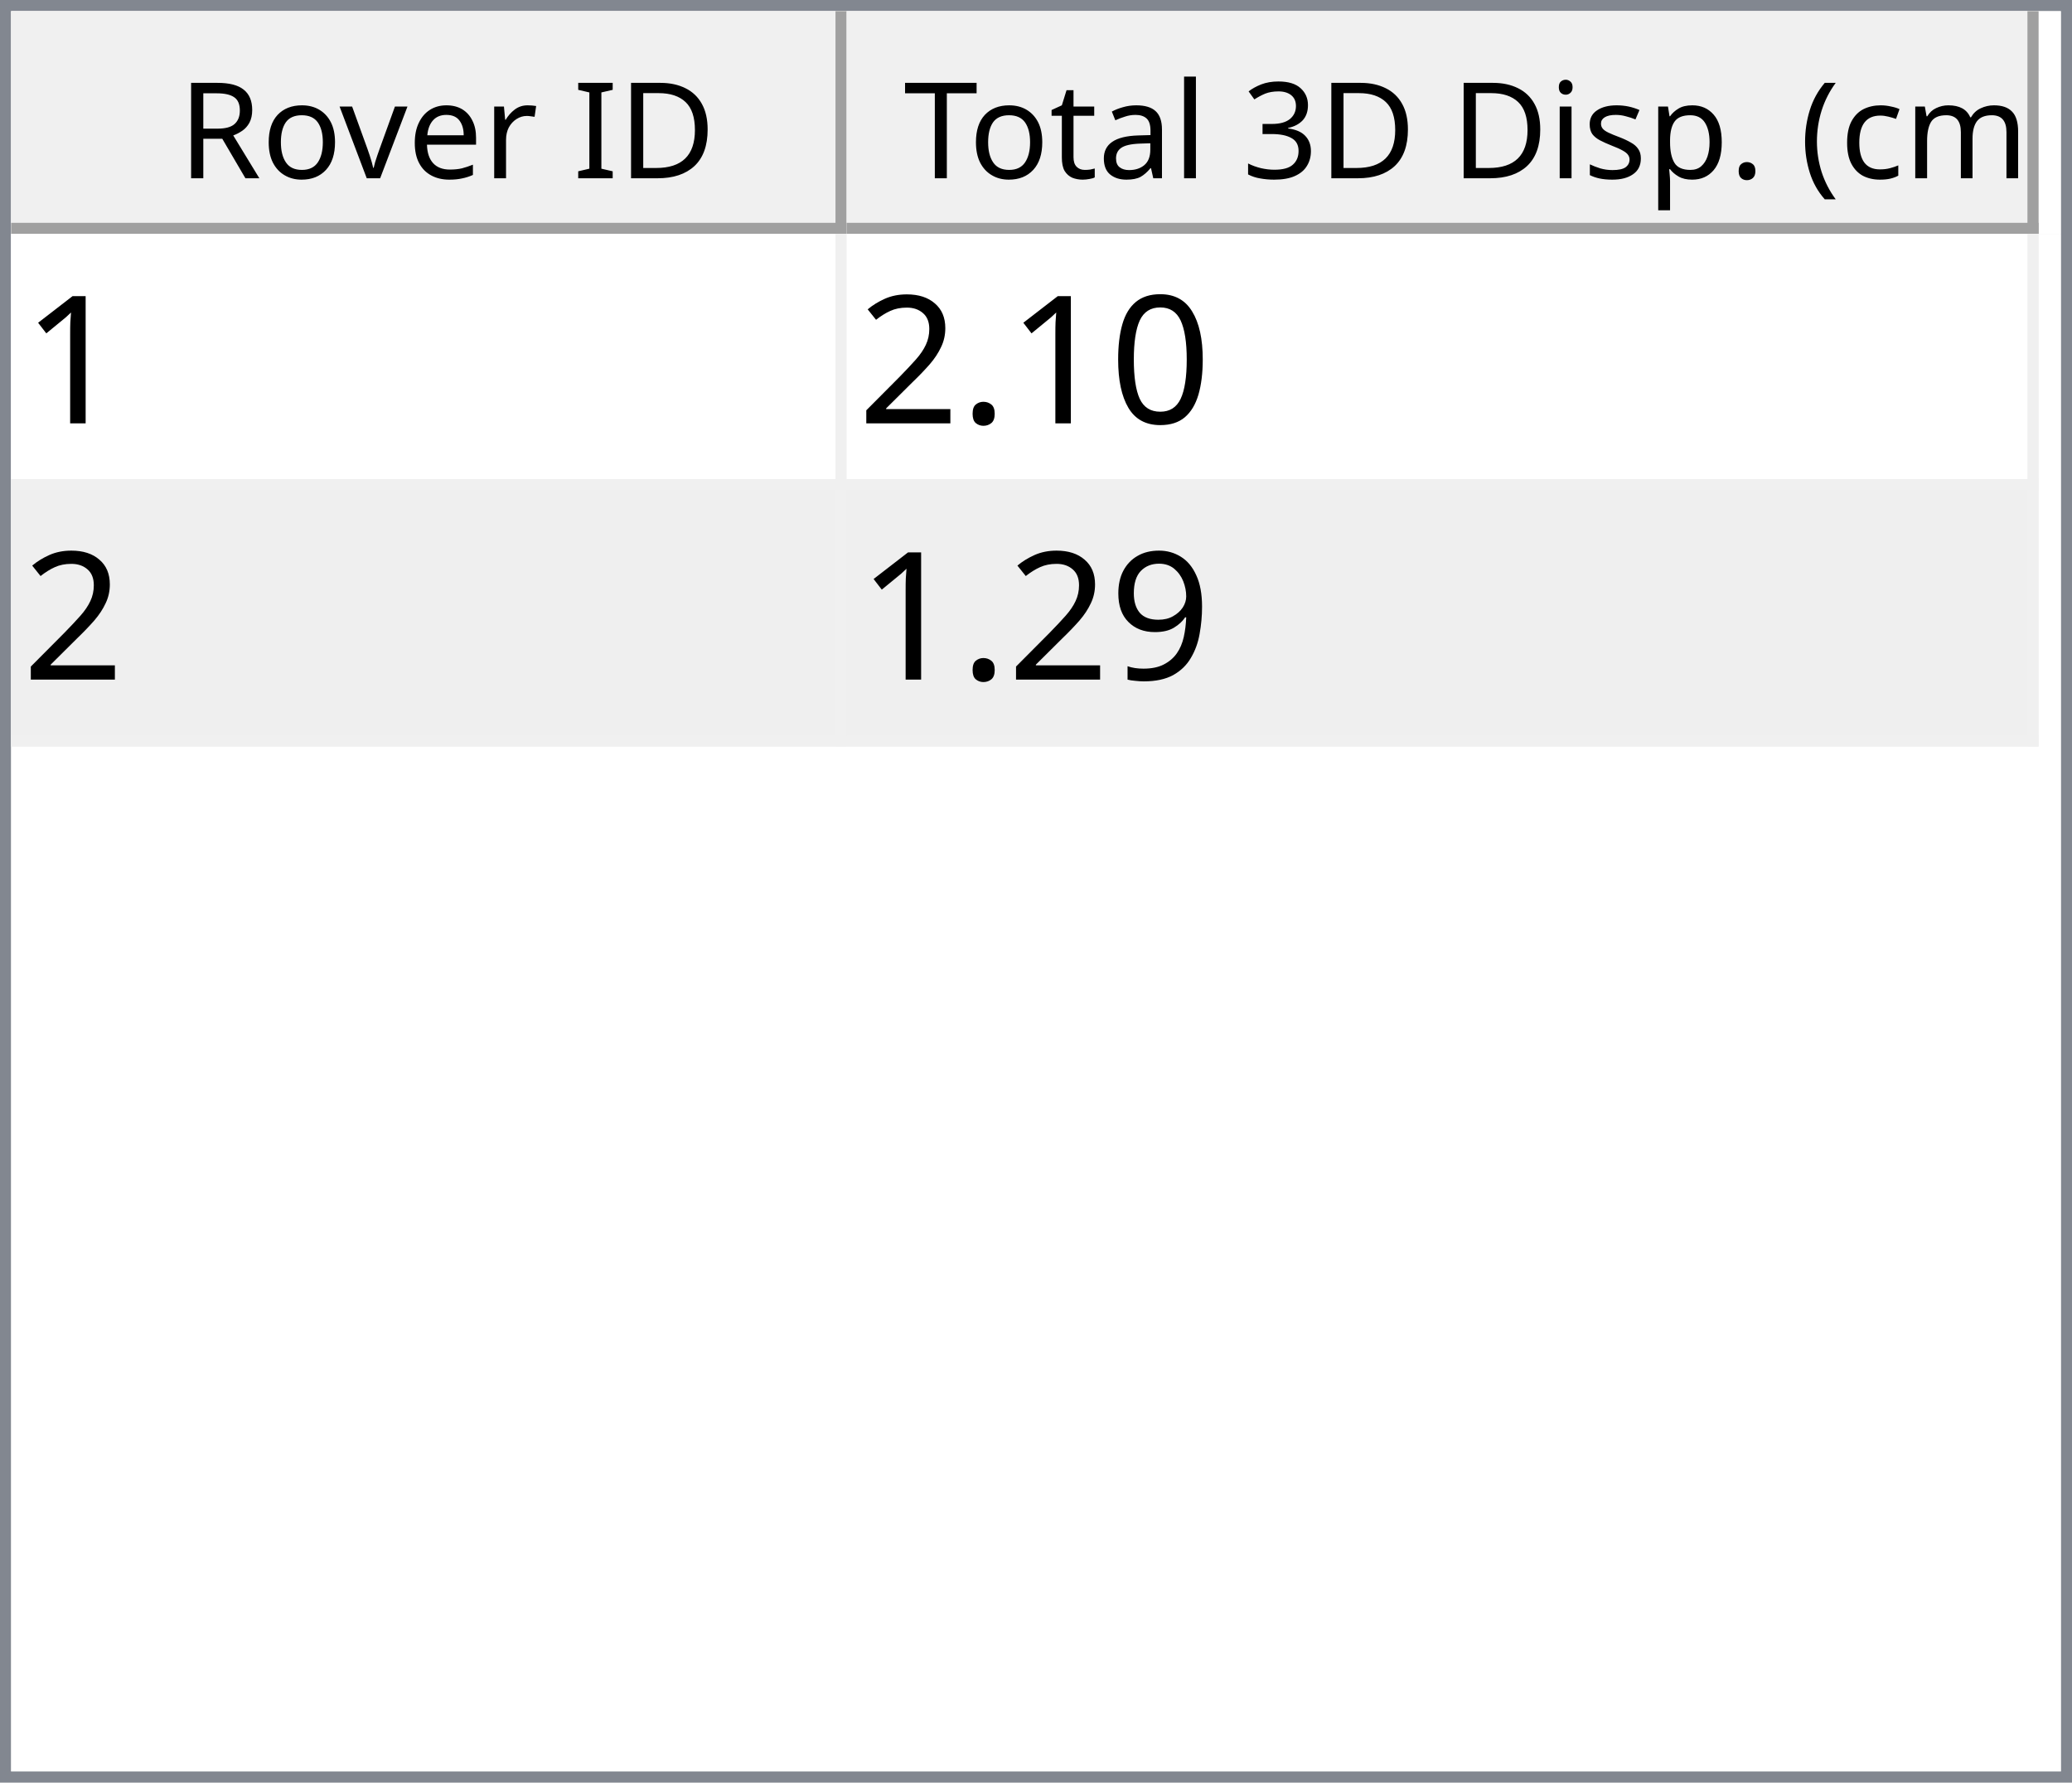
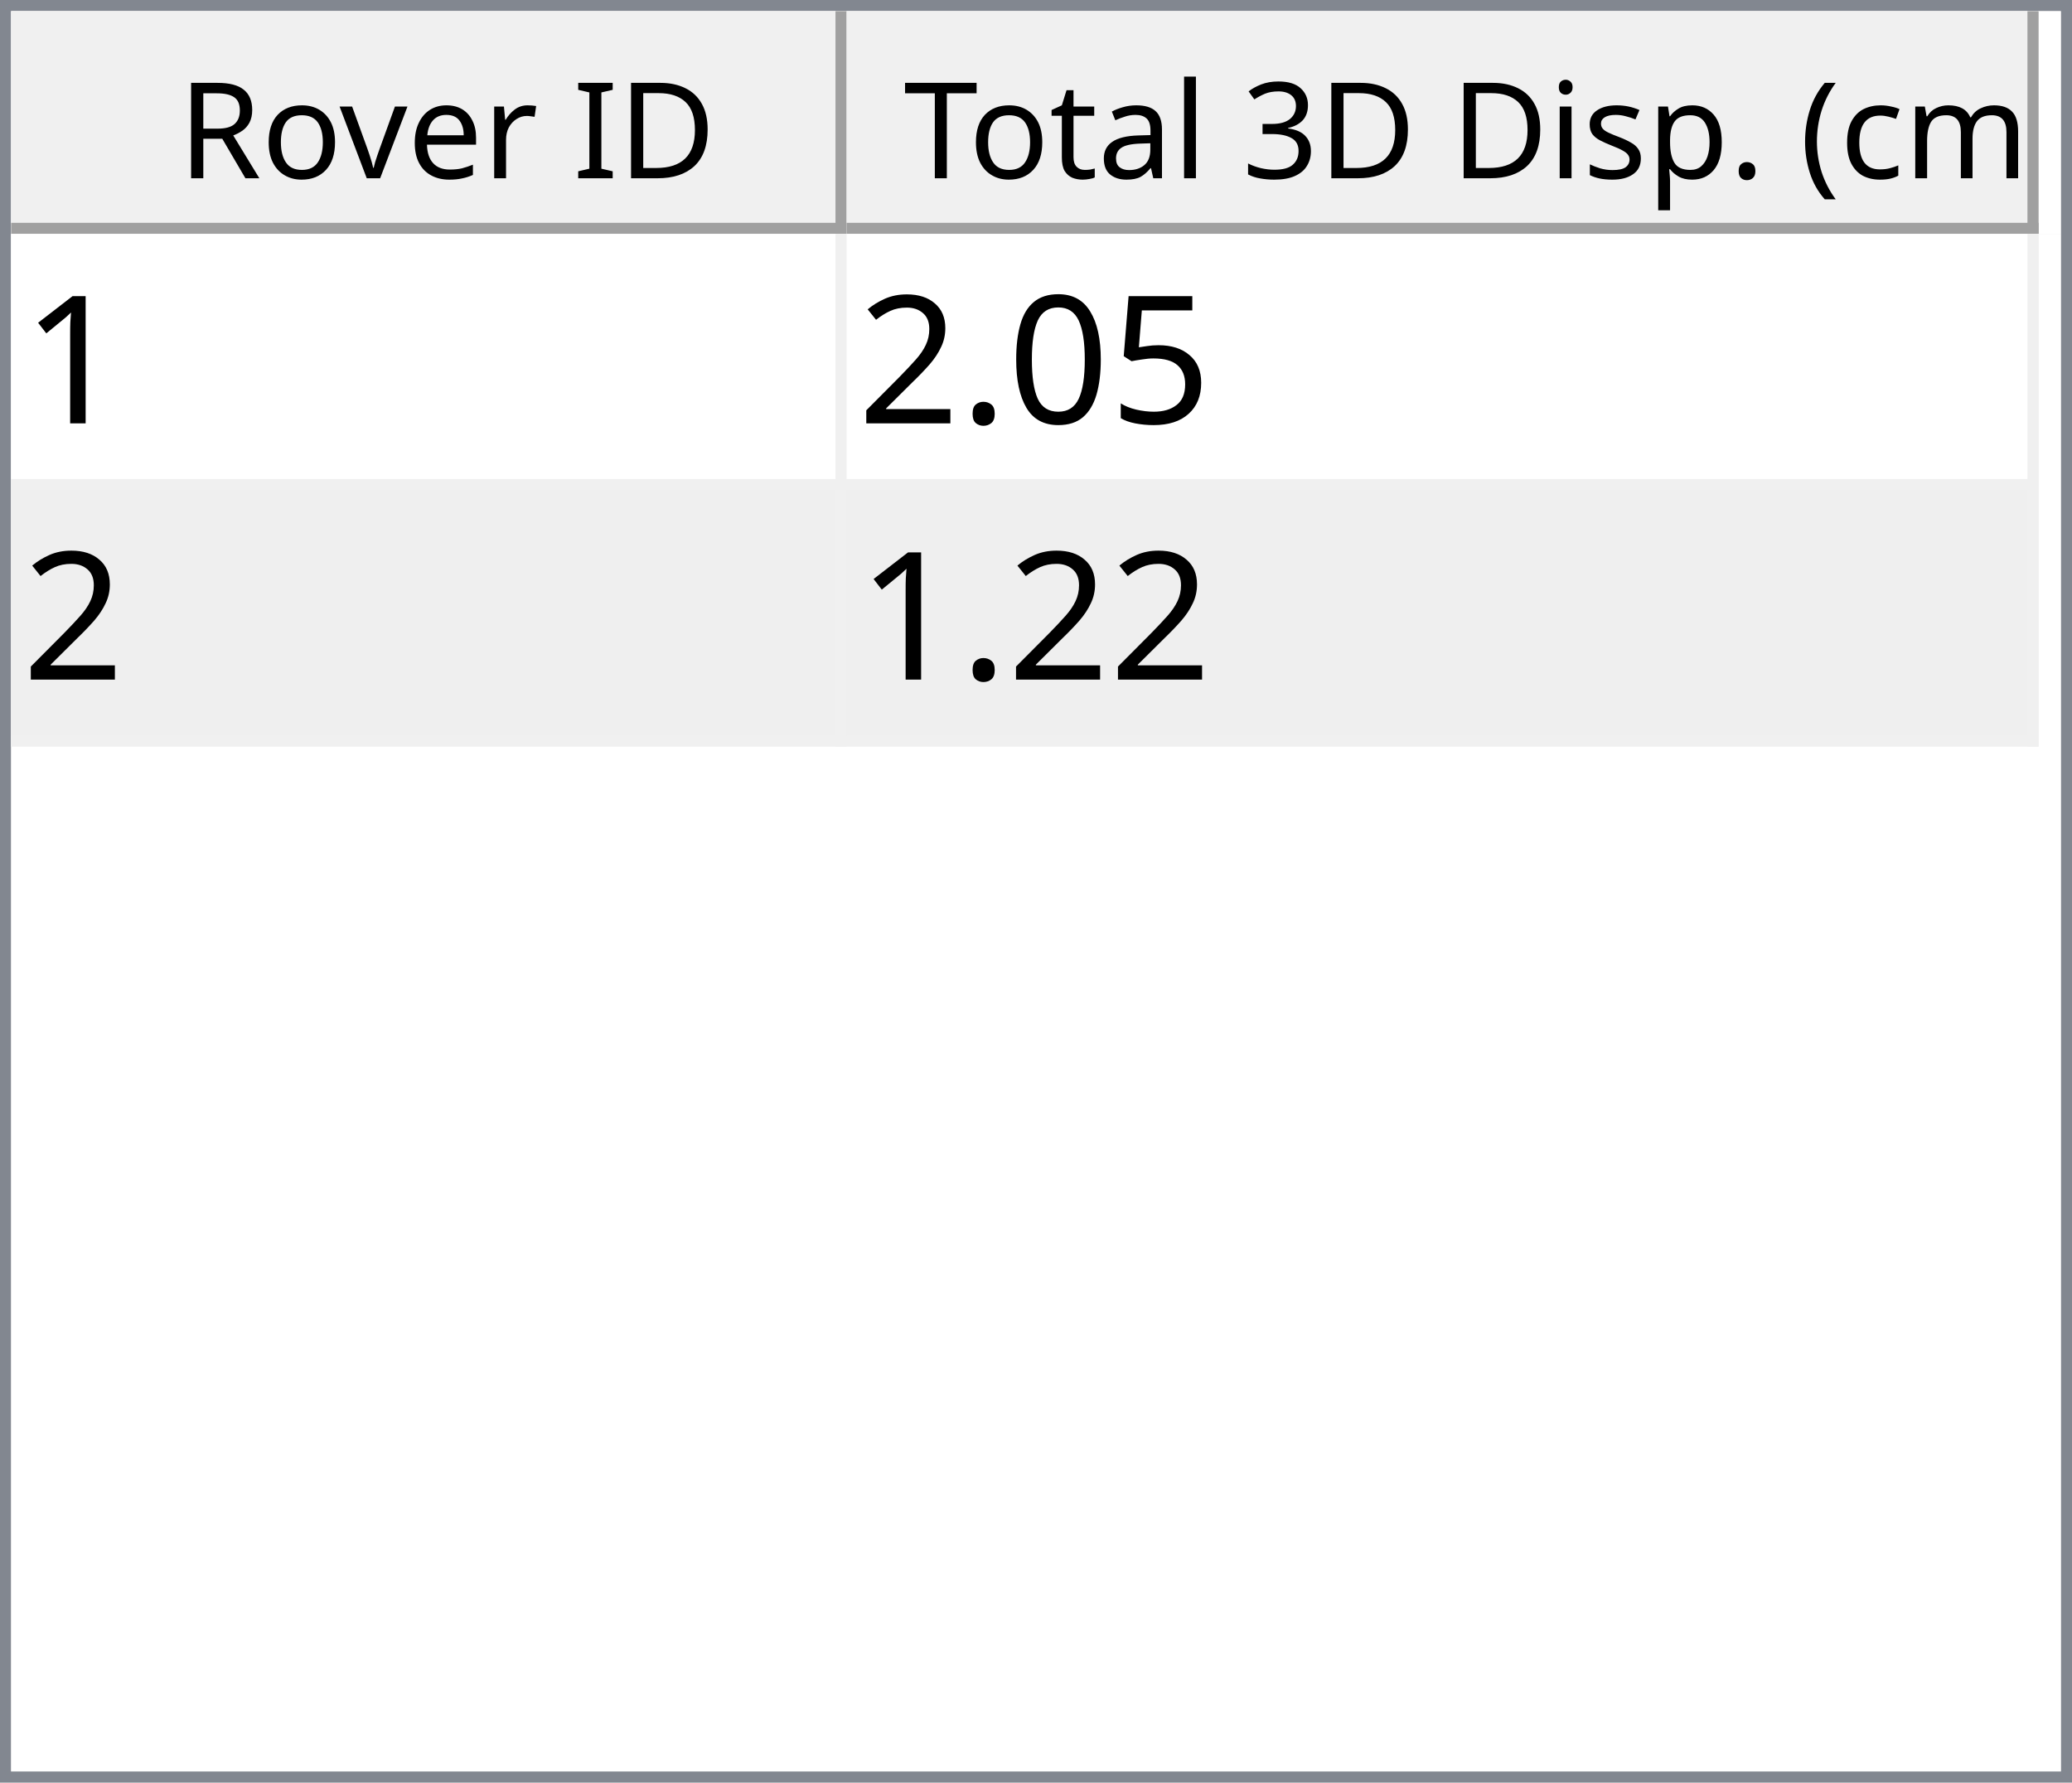
<svg xmlns="http://www.w3.org/2000/svg" style="fill-opacity:1; color-rendering:auto; color-interpolation:auto; text-rendering:auto; stroke:black; stroke-linecap:square; stroke-miterlimit:10; shape-rendering:auto; stroke-opacity:1; fill:black; stroke-dasharray:none; font-weight:normal; stroke-width:1; font-family:'Dialog'; font-style:normal; stroke-linejoin:miter; font-size:12px; stroke-dashoffset:0; image-rendering:auto;" width="186" height="160">
  <defs id="genericDefs" />
  <g>
    <defs id="defs1">
      <clipPath clipPathUnits="userSpaceOnUse" id="clipPath1">
        <path d="M0 0 L186 0 L186 160 L0 160 L0 0 Z" />
      </clipPath>
      <clipPath clipPathUnits="userSpaceOnUse" id="clipPath2">
        <path d="M0 0 L0 160 L186 160 L186 0 Z" />
      </clipPath>
      <clipPath clipPathUnits="userSpaceOnUse" id="clipPath3">
        <path d="M0 0 L0 20 L184 20 L184 0 Z" />
      </clipPath>
      <clipPath clipPathUnits="userSpaceOnUse" id="clipPath4">
        <path d="M0 0 L0 20 L75 20 L75 0 Z" />
      </clipPath>
      <clipPath clipPathUnits="userSpaceOnUse" id="clipPath5">
        <path d="M1 1 L1 19 L74 19 L74 1 Z" />
      </clipPath>
      <clipPath clipPathUnits="userSpaceOnUse" id="clipPath6">
        <path d="M0 0 L0 18 L73 18 L73 0 Z" />
      </clipPath>
      <clipPath clipPathUnits="userSpaceOnUse" id="clipPath7">
        <path d="M-0.5 -0.5 L-0.5 19.5 L74.5 19.5 L74.5 -0.5 Z" />
      </clipPath>
      <clipPath clipPathUnits="userSpaceOnUse" id="clipPath8">
        <path d="M0 0 L0 20 L107 20 L107 0 Z" />
      </clipPath>
      <clipPath clipPathUnits="userSpaceOnUse" id="clipPath9">
        <path d="M1 1 L1 19 L106 19 L106 1 Z" />
      </clipPath>
      <clipPath clipPathUnits="userSpaceOnUse" id="clipPath10">
        <path d="M0 0 L0 18 L105 18 L105 0 Z" />
      </clipPath>
      <clipPath clipPathUnits="userSpaceOnUse" id="clipPath11">
        <path d="M-0.5 -0.5 L-0.5 19.5 L106.5 19.5 L106.5 -0.5 Z" />
      </clipPath>
      <clipPath clipPathUnits="userSpaceOnUse" id="clipPath12">
        <path d="M0 0 L0 138 L184 138 L184 0 Z" />
      </clipPath>
      <clipPath clipPathUnits="userSpaceOnUse" id="clipPath13">
        <path d="M0 0 L0 46 L182 46 L182 0 Z" />
      </clipPath>
      <clipPath clipPathUnits="userSpaceOnUse" id="clipPath14">
        <path d="M-0.5 -0.5 L-0.5 45.5 L181.5 45.5 L181.5 -0.5 Z" />
      </clipPath>
      <clipPath clipPathUnits="userSpaceOnUse" id="clipPath15">
        <path d="M0 0 L0 22 L74 22 L74 0 Z" />
      </clipPath>
      <clipPath clipPathUnits="userSpaceOnUse" id="clipPath16">
        <path d="M0 0 L0 22 L106 22 L106 0 Z" />
      </clipPath>
      <font horiz-adv-x="64.551" id="font1">
        <font-face ascent="107.91" descent="25.098" units-per-em="100" style="font-style:normal; font-family:Segoe UI; font-weight:normal;" />
        <missing-glyph horiz-adv-x="64.551" d="M8.109 0 L8.109 68.266 L56.453 68.266 L56.453 0 L8.109 0 ZM15.328 7.234 L49.219 7.234 L49.219 61.031 L15.328 61.031 L15.328 7.234 Z" />
        <glyph unicode="D" horiz-adv-x="70.117" d="M9.188 0 L9.188 70.016 L28.516 70.016 Q65.531 70.016 65.531 35.891 Q65.531 19.672 55.25 9.836 Q44.969 0 27.734 0 L9.188 0 ZM17.391 62.594 L17.391 7.422 L27.828 7.422 Q41.609 7.422 49.273 14.797 Q56.938 22.172 56.938 35.688 Q56.938 62.594 28.328 62.594 L17.391 62.594 Z" />
        <glyph unicode="I" horiz-adv-x="26.611" d="M17.391 0 L9.188 0 L9.188 70.016 L17.391 70.016 L17.391 0 Z" />
        <glyph unicode=" " horiz-adv-x="27.393" d="" />
        <glyph unicode="r" horiz-adv-x="34.766" d="M34.188 41.891 Q32.078 43.5 28.125 43.5 Q23 43.5 19.555 38.672 Q16.109 33.844 16.109 25.484 L16.109 0 L8.109 0 L8.109 50 L16.109 50 L16.109 39.703 L16.312 39.703 Q18.016 44.969 21.531 47.922 Q25.047 50.875 29.391 50.875 Q32.516 50.875 34.188 50.203 L34.188 41.891 Z" />
        <glyph unicode="e" horiz-adv-x="52.295" d="M48.297 23 L12.984 23 Q13.188 14.656 17.484 10.109 Q21.781 5.562 29.297 5.562 Q37.75 5.562 44.828 11.141 L44.828 3.609 Q38.234 -1.172 27.391 -1.172 Q16.797 -1.172 10.742 5.641 Q4.688 12.453 4.688 24.812 Q4.688 36.469 11.305 43.82 Q17.922 51.172 27.734 51.172 Q37.547 51.172 42.922 44.828 Q48.297 38.484 48.297 27.203 L48.297 23 ZM40.094 29.781 Q40.047 36.719 36.75 40.578 Q33.453 44.438 27.594 44.438 Q21.922 44.438 17.969 40.383 Q14.016 36.328 13.094 29.781 L40.094 29.781 Z" />
        <glyph unicode="v" horiz-adv-x="47.9" d="M47.406 50 L27.484 0 L19.625 0 L0.688 50 L9.469 50 L22.172 13.672 Q23.578 9.672 23.922 6.688 L24.125 6.688 Q24.609 10.453 25.688 13.484 L38.969 50 L47.406 50 Z" />
        <glyph unicode="o" horiz-adv-x="58.594" d="M29 -1.172 Q17.922 -1.172 11.305 5.836 Q4.688 12.844 4.688 24.422 Q4.688 37.016 11.57 44.094 Q18.453 51.172 30.172 51.172 Q41.359 51.172 47.633 44.289 Q53.906 37.406 53.906 25.203 Q53.906 13.234 47.141 6.031 Q40.375 -1.172 29 -1.172 ZM29.594 44.438 Q21.875 44.438 17.383 39.188 Q12.891 33.938 12.891 24.703 Q12.891 15.828 17.43 10.695 Q21.969 5.562 29.594 5.562 Q37.359 5.562 41.531 10.594 Q45.703 15.625 45.703 24.906 Q45.703 34.281 41.531 39.359 Q37.359 44.438 29.594 44.438 Z" />
        <glyph unicode="R" horiz-adv-x="59.814" d="M59.375 0 L49.609 0 L37.891 19.625 Q36.281 22.359 34.766 24.289 Q33.25 26.219 31.664 27.438 Q30.078 28.656 28.25 29.219 Q26.422 29.781 24.125 29.781 L17.391 29.781 L17.391 0 L9.188 0 L9.188 70.016 L30.078 70.016 Q34.672 70.016 38.555 68.867 Q42.438 67.719 45.289 65.375 Q48.141 63.031 49.758 59.547 Q51.375 56.062 51.375 51.375 Q51.375 47.703 50.273 44.656 Q49.172 41.609 47.148 39.211 Q45.125 36.812 42.266 35.133 Q39.406 33.453 35.844 32.516 L35.844 32.328 Q37.594 31.547 38.891 30.547 Q40.188 29.547 41.359 28.18 Q42.531 26.812 43.68 25.078 Q44.828 23.344 46.234 21.047 L59.375 0 ZM17.391 62.594 L17.391 37.203 L28.516 37.203 Q31.594 37.203 34.203 38.133 Q36.812 39.062 38.719 40.797 Q40.625 42.531 41.703 45.047 Q42.781 47.562 42.781 50.688 Q42.781 56.297 39.141 59.445 Q35.5 62.594 28.609 62.594 L17.391 62.594 Z" />
        <glyph unicode=")" horiz-adv-x="30.176" d="M8.297 -15.922 L1.172 -15.922 Q16.406 2.344 16.406 26.812 Q16.406 51.469 1.078 70.016 L8.297 70.016 Q23.531 52.156 23.531 26.703 Q23.531 1.375 8.297 -15.922 Z" />
        <glyph unicode="m" horiz-adv-x="86.133" d="M79.109 0 L71.094 0 L71.094 28.719 Q71.094 37.016 68.531 40.727 Q65.969 44.438 59.906 44.438 Q54.781 44.438 51.195 39.75 Q47.609 35.062 47.609 28.516 L47.609 0 L39.594 0 L39.594 29.688 Q39.594 44.438 28.219 44.438 Q22.953 44.438 19.531 40.016 Q16.109 35.594 16.109 28.516 L16.109 0 L8.109 0 L8.109 50 L16.109 50 L16.109 42.094 L16.312 42.094 Q21.625 51.172 31.844 51.172 Q36.969 51.172 40.773 48.312 Q44.578 45.453 46 40.828 Q51.562 51.172 62.594 51.172 Q79.109 51.172 79.109 30.812 L79.109 0 Z" />
        <glyph unicode="c" horiz-adv-x="46.191" d="M42.188 2.297 Q36.422 -1.172 28.516 -1.172 Q17.828 -1.172 11.258 5.789 Q4.688 12.75 4.688 23.828 Q4.688 36.188 11.766 43.68 Q18.844 51.172 30.672 51.172 Q37.25 51.172 42.281 48.734 L42.281 40.531 Q36.719 44.438 30.375 44.438 Q22.703 44.438 17.797 38.945 Q12.891 33.453 12.891 24.516 Q12.891 15.719 17.508 10.641 Q22.125 5.562 29.891 5.562 Q36.422 5.562 42.188 9.906 L42.188 2.297 Z" />
        <glyph unicode="(" horiz-adv-x="30.176" d="M29.109 -15.922 L21.969 -15.922 Q6.844 1.375 6.844 26.703 Q6.844 52.156 21.969 70.016 L29.203 70.016 Q13.875 51.469 13.875 26.812 Q13.875 2.344 29.109 -15.922 Z" />
        <glyph unicode="." horiz-adv-x="21.68" d="M10.891 -1.078 Q8.641 -1.078 7.055 0.539 Q5.469 2.156 5.469 4.391 Q5.469 6.641 7.055 8.273 Q8.641 9.906 10.891 9.906 Q13.188 9.906 14.797 8.273 Q16.406 6.641 16.406 4.391 Q16.406 2.156 14.797 0.539 Q13.188 -1.078 10.891 -1.078 Z" />
        <glyph unicode="p" horiz-adv-x="58.789" d="M16.312 7.234 L16.109 7.234 L16.109 -23 L8.109 -23 L8.109 50 L16.109 50 L16.109 41.219 L16.312 41.219 Q22.219 51.172 33.594 51.172 Q43.266 51.172 48.688 44.461 Q54.109 37.75 54.109 26.469 Q54.109 13.922 48 6.375 Q41.891 -1.172 31.297 -1.172 Q21.578 -1.172 16.312 7.234 ZM16.109 27.391 L16.109 20.406 Q16.109 14.203 20.141 9.883 Q24.172 5.562 30.375 5.562 Q37.641 5.562 41.773 11.133 Q45.906 16.703 45.906 26.609 Q45.906 34.969 42.047 39.703 Q38.188 44.438 31.594 44.438 Q24.609 44.438 20.359 39.578 Q16.109 34.719 16.109 27.391 Z" />
        <glyph unicode="s" horiz-adv-x="42.432" d="M5.078 1.812 L5.078 10.406 Q11.625 5.562 19.484 5.562 Q30.031 5.562 30.031 12.594 Q30.031 14.594 29.125 15.992 Q28.219 17.391 26.68 18.461 Q25.141 19.531 23.07 20.383 Q21 21.234 18.609 22.172 Q15.281 23.484 12.766 24.828 Q10.25 26.172 8.57 27.859 Q6.891 29.547 6.031 31.695 Q5.172 33.844 5.172 36.719 Q5.172 40.234 6.789 42.945 Q8.406 45.656 11.086 47.484 Q13.766 49.312 17.211 50.242 Q20.656 51.172 24.312 51.172 Q30.812 51.172 35.938 48.922 L35.938 40.828 Q30.422 44.438 23.25 44.438 Q21 44.438 19.195 43.922 Q17.391 43.406 16.094 42.477 Q14.797 41.547 14.086 40.258 Q13.375 38.969 13.375 37.406 Q13.375 35.453 14.086 34.133 Q14.797 32.812 16.164 31.789 Q17.531 30.766 19.484 29.938 Q21.438 29.109 23.922 28.125 Q27.25 26.859 29.883 25.516 Q32.516 24.172 34.375 22.484 Q36.234 20.797 37.234 18.602 Q38.234 16.406 38.234 13.375 Q38.234 9.672 36.602 6.938 Q34.969 4.203 32.234 2.398 Q29.5 0.594 25.93 -0.289 Q22.359 -1.172 18.453 -1.172 Q10.75 -1.172 5.078 1.812 Z" />
        <glyph unicode="i" horiz-adv-x="24.219" d="M12.203 62.703 Q10.062 62.703 8.547 64.164 Q7.031 65.625 7.031 67.875 Q7.031 70.125 8.547 71.609 Q10.062 73.094 12.203 73.094 Q14.406 73.094 15.945 71.609 Q17.484 70.125 17.484 67.875 Q17.484 65.719 15.945 64.211 Q14.406 62.703 12.203 62.703 ZM16.109 0 L8.109 0 L8.109 50 L16.109 50 L16.109 0 Z" />
        <glyph unicode="3" horiz-adv-x="53.906" d="M46.531 19.828 Q46.531 15.094 44.75 11.211 Q42.969 7.328 39.719 4.57 Q36.469 1.812 31.93 0.297 Q27.391 -1.219 21.922 -1.219 Q11.922 -1.219 6 2.594 L6 11.188 Q13.094 5.609 22.219 5.609 Q25.875 5.609 28.828 6.539 Q31.781 7.469 33.906 9.227 Q36.031 10.984 37.18 13.477 Q38.328 15.969 38.328 19.094 Q38.328 32.812 18.797 32.812 L12.984 32.812 L12.984 39.594 L18.5 39.594 Q35.797 39.594 35.797 52.484 Q35.797 64.406 22.609 64.406 Q15.188 64.406 8.688 59.422 L8.688 67.188 Q15.375 71.188 24.609 71.188 Q29 71.188 32.57 69.969 Q36.141 68.75 38.68 66.555 Q41.219 64.359 42.609 61.281 Q44 58.203 44 54.5 Q44 40.672 30.031 36.719 L30.031 36.531 Q33.594 36.141 36.625 34.797 Q39.656 33.453 41.852 31.305 Q44.047 29.156 45.289 26.25 Q46.531 23.344 46.531 19.828 Z" />
        <glyph unicode="l" horiz-adv-x="24.219" d="M16.109 0 L8.109 0 L8.109 74.031 L16.109 74.031 L16.109 0 Z" />
        <glyph unicode="a" horiz-adv-x="50.879" d="M43.891 0 L35.891 0 L35.891 7.812 L35.688 7.812 Q30.469 -1.172 20.312 -1.172 Q12.844 -1.172 8.617 2.781 Q4.391 6.734 4.391 13.281 Q4.391 27.297 20.906 29.594 L35.891 31.688 Q35.891 44.438 25.594 44.438 Q16.547 44.438 9.281 38.281 L9.281 46.484 Q16.656 51.172 26.266 51.172 Q43.891 51.172 43.891 32.516 L43.891 0 ZM35.891 25.297 L23.828 23.641 Q18.266 22.859 15.43 20.875 Q12.594 18.891 12.594 13.875 Q12.594 10.203 15.211 7.883 Q17.828 5.562 22.172 5.562 Q28.125 5.562 32.008 9.742 Q35.891 13.922 35.891 20.312 L35.891 25.297 Z" />
        <glyph unicode="t" horiz-adv-x="33.887" d="M31.297 0.484 Q28.469 -1.078 23.828 -1.078 Q10.688 -1.078 10.688 13.578 L10.688 43.172 L2.094 43.172 L2.094 50 L10.688 50 L10.688 62.203 L18.703 64.797 L18.703 50 L31.297 50 L31.297 43.172 L18.703 43.172 L18.703 14.984 Q18.703 9.969 20.414 7.82 Q22.125 5.672 26.078 5.672 Q29.109 5.672 31.297 7.328 L31.297 0.484 Z" />
        <glyph unicode="T" horiz-adv-x="52.393" d="M50.594 62.594 L30.375 62.594 L30.375 0 L22.172 0 L22.172 62.594 L2 62.594 L2 70.016 L50.594 70.016 L50.594 62.594 Z" />
      </font>
      <font horiz-adv-x="75.0" id="font2">
        <font-face ascent="100.537" descent="21.973" units-per-em="100" style="font-style:normal; font-family:sans-serif; font-weight:normal;" />
        <missing-glyph horiz-adv-x="75.0" d="M12.5 0 L12.5 62.5 L62.5 62.5 L62.5 0 L12.5 0 ZM14.062 1.562 L60.938 1.562 L60.938 60.938 L14.062 60.938 L14.062 1.562 Z" />
        <glyph unicode="1" horiz-adv-x="55.615" d="M37.25 0 L28.469 0 L28.469 56 Q25.297 52.984 20.141 49.953 Q14.984 46.922 10.891 45.406 L10.891 53.906 Q18.266 57.375 23.781 62.305 Q29.297 67.234 31.594 71.875 L37.25 71.875 L37.25 0 Z" />
+         <glyph unicode="5" horiz-adv-x="55.615" d="M4.156 18.75 L13.375 19.531 Q14.406 12.797 18.141 9.398 Q21.875 6 27.156 6 Q33.5 6 37.891 10.789 Q42.281 15.578 42.281 23.484 Q42.281 31 38.062 35.352 Q33.844 39.703 27 39.703 Q22.75 39.703 19.336 37.773 Q15.922 35.844 13.969 32.766 L5.719 33.844 L12.641 70.609 L48.25 70.609 L48.25 62.203 L19.672 62.203 L15.828 42.969 Q22.266 47.469 29.344 47.469 Q38.719 47.469 45.164 40.969 Q51.609 34.469 51.609 24.266 Q51.609 14.547 45.953 7.469 Q39.062 -1.219 27.156 -1.219 Q17.391 -1.219 11.211 4.25 Q5.031 9.719 4.156 18.75 Z" />
        <glyph unicode="0" horiz-adv-x="55.615" d="M4.156 35.297 Q4.156 48 6.766 55.742 Q9.375 63.484 14.523 67.68 Q19.672 71.875 27.484 71.875 Q33.25 71.875 37.594 69.555 Q41.938 67.234 44.773 62.867 Q47.609 58.5 49.219 52.227 Q50.828 45.953 50.828 35.297 Q50.828 22.703 48.242 14.969 Q45.656 7.234 40.508 3.008 Q35.359 -1.219 27.484 -1.219 Q17.141 -1.219 11.234 6.203 Q4.156 15.141 4.156 35.297 ZM13.188 35.297 Q13.188 17.672 17.312 11.836 Q21.438 6 27.484 6 Q33.547 6 37.672 11.859 Q41.797 17.719 41.797 35.297 Q41.797 52.984 37.672 58.789 Q33.547 64.594 27.391 64.594 Q21.344 64.594 17.719 59.469 Q13.188 52.938 13.188 35.297 Z" />
        <glyph unicode="." horiz-adv-x="27.783" d="M9.078 0 L9.078 10.016 L19.094 10.016 L19.094 0 L9.078 0 Z" />
        <glyph unicode="2" horiz-adv-x="55.615" d="M50.344 8.453 L50.344 0 L3.031 0 Q2.938 3.172 4.047 6.109 Q5.859 10.938 9.836 15.625 Q13.812 20.312 21.344 26.469 Q33.016 36.031 37.117 41.625 Q41.219 47.219 41.219 52.203 Q41.219 57.422 37.477 61.008 Q33.734 64.594 27.734 64.594 Q21.391 64.594 17.578 60.789 Q13.766 56.984 13.719 50.25 L4.688 51.172 Q5.609 61.281 11.664 66.578 Q17.719 71.875 27.938 71.875 Q38.234 71.875 44.242 66.164 Q50.25 60.453 50.25 52 Q50.25 47.703 48.492 43.555 Q46.734 39.406 42.656 34.812 Q38.578 30.219 29.109 22.219 Q21.188 15.578 18.945 13.211 Q16.703 10.844 15.234 8.453 L50.344 8.453 Z" />
-         <glyph unicode="9" horiz-adv-x="55.615" d="M5.469 16.547 L13.922 17.328 Q14.984 11.375 18.016 8.688 Q21.047 6 25.781 6 Q29.828 6 32.883 7.859 Q35.938 9.719 37.891 12.82 Q39.844 15.922 41.164 21.195 Q42.484 26.469 42.484 31.938 Q42.484 32.516 42.438 33.688 Q39.797 29.5 35.234 26.883 Q30.672 24.266 25.344 24.266 Q16.453 24.266 10.305 30.711 Q4.156 37.156 4.156 47.703 Q4.156 58.594 10.578 65.234 Q17 71.875 26.656 71.875 Q33.641 71.875 39.43 68.117 Q45.219 64.359 48.219 57.398 Q51.219 50.438 51.219 37.25 Q51.219 23.531 48.242 15.406 Q45.266 7.281 39.383 3.031 Q33.5 -1.219 25.594 -1.219 Q17.188 -1.219 11.867 3.445 Q6.547 8.109 5.469 16.547 ZM41.453 48.141 Q41.453 55.719 37.43 60.156 Q33.406 64.594 27.734 64.594 Q21.875 64.594 17.531 59.812 Q13.188 55.031 13.188 47.406 Q13.188 40.578 17.312 36.305 Q21.438 32.031 27.484 32.031 Q33.594 32.031 37.523 36.305 Q41.453 40.578 41.453 48.141 Z" />
      </font>
    </defs>
    <g style="fill:white; stroke:white;">
      <rect x="0" y="0" width="186" style="clip-path:url(#clipPath1); stroke:none;" height="160" />
    </g>
    <g style="fill:white; text-rendering:optimizeSpeed; color-rendering:optimizeSpeed; image-rendering:optimizeSpeed; shape-rendering:crispEdges; stroke:white; color-interpolation:sRGB;">
      <rect x="0" width="186" height="160" y="0" style="stroke:none;" />
      <path style="stroke:none;" d="M0 160 L186 160 L186 0 L0 0 Z" />
    </g>
    <g style="fill:rgb(240,240,240); font-family:'Segoe UI'; stroke:rgb(240,240,240);">
      <rect x="0" y="0" width="186" style="clip-path:url(#clipPath2); stroke:none;" height="160" />
    </g>
    <g style="fill:rgb(130,135,144); font-family:'Segoe UI'; stroke:rgb(130,135,144);">
      <path d="M0 0 L186 0 L186 160 L0 160 L0 0 ZM1 1 L185 1 L185 159 L1 159 L1 1 Z" style="fill-rule:evenodd; clip-path:url(#clipPath2); stroke:none;" />
    </g>
    <g style="fill:white; font-family:'Segoe UI'; stroke:white;" transform="translate(1,1)">
      <rect x="0" y="0" width="184" style="clip-path:url(#clipPath3); stroke:none;" height="20" />
    </g>
    <g style="fill:rgb(240,240,240); font-family:'Segoe UI'; stroke:rgb(240,240,240);" transform="translate(1,1)">
      <rect x="0" y="0" width="75" style="clip-path:url(#clipPath4); stroke:none;" height="20" />
    </g>
    <g style="font-family:'Segoe UI';" transform="translate(2,2)">
      <text x="14" xml:space="preserve" y="14" style="clip-path:url(#clipPath6); stroke:none;">Rover ID</text>
    </g>
    <g style="fill:rgb(160,160,160); font-family:'Segoe UI'; stroke:rgb(160,160,160); stroke-linejoin:bevel;" transform="translate(1.5,1.5)">
      <line x1="74" x2="74" y1="0" style="fill:none; clip-path:url(#clipPath7);" y2="19" />
    </g>
    <g style="fill:rgb(160,160,160); font-family:'Segoe UI'; stroke:rgb(160,160,160); stroke-linejoin:bevel;" transform="matrix(1,0,0,1,1,1) translate(0.5,0.5)">
      <line x1="0" x2="74" y1="19" style="fill:none; clip-path:url(#clipPath7);" y2="19" />
    </g>
    <g style="fill:rgb(240,240,240); font-family:'Segoe UI'; stroke:rgb(240,240,240);" transform="translate(76,1)">
      <rect x="0" y="0" width="107" style="clip-path:url(#clipPath8); stroke:none;" height="20" />
    </g>
    <g style="font-family:'Segoe UI';" transform="translate(77,2)">
      <text x="1" xml:space="preserve" y="14" style="clip-path:url(#clipPath10); stroke:none;"> Total 3D Disp. (cm)</text>
    </g>
    <g style="fill:rgb(160,160,160); font-family:'Segoe UI'; stroke:rgb(160,160,160); stroke-linejoin:bevel;" transform="translate(76.5,1.5)">
      <line x1="106" x2="106" y1="0" style="fill:none; clip-path:url(#clipPath11);" y2="19" />
    </g>
    <g style="fill:rgb(160,160,160); font-family:'Segoe UI'; stroke:rgb(160,160,160); stroke-linejoin:bevel;" transform="matrix(1,0,0,1,76,1) translate(0.5,0.5)">
      <line x1="0" x2="106" y1="19" style="fill:none; clip-path:url(#clipPath11);" y2="19" />
    </g>
    <g style="fill:white; font-family:'Segoe UI'; stroke:white;" transform="translate(1,21)">
      <rect x="0" y="0" width="184" style="clip-path:url(#clipPath12); stroke:none;" height="138" />
    </g>
    <g style="fill:rgb(240,240,240); font-size:16px; font-family:sans-serif; stroke:rgb(240,240,240);" transform="translate(1,21)">
      <rect x="0" y="0" width="182" style="clip-path:url(#clipPath13); stroke:none;" height="46" />
      <line transform="translate(0.5,0.5)" x1="0" x2="181" y1="22" style="clip-path:url(#clipPath14); fill:none; stroke-linejoin:bevel;" y2="22" />
    </g>
    <g transform="matrix(1,0,0,1,1,21) translate(0.5,0.5)" style="fill:rgb(240,240,240); font-size:16px; font-family:sans-serif; stroke:rgb(240,240,240); stroke-linejoin:bevel;">
      <line x1="0" x2="181" y1="45" style="fill:none; clip-path:url(#clipPath14);" y2="45" />
    </g>
    <g transform="matrix(1,0,0,1,1,21) translate(0.5,0.5)" style="fill:rgb(240,240,240); font-size:16px; font-family:sans-serif; stroke:rgb(240,240,240); stroke-linejoin:bevel;">
      <line x1="74" x2="74" y1="0" style="fill:none; clip-path:url(#clipPath14);" y2="45" />
    </g>
    <g transform="matrix(1,0,0,1,1,21) translate(0.5,0.5)" style="fill:rgb(240,240,240); font-size:16px; font-family:sans-serif; stroke:rgb(240,240,240); stroke-linejoin:bevel;">
      <line x1="181" x2="181" y1="0" style="fill:none; clip-path:url(#clipPath14);" y2="45" />
    </g>
    <g style="fill:white; font-size:16px; font-family:sans-serif; stroke:white;" transform="matrix(1,0,0,1,1,21)">
      <rect x="0" y="0" width="74" style="clip-path:url(#clipPath15); stroke:none;" height="22" />
      <text x="1" y="17" style="fill:black; clip-path:url(#clipPath15); stroke:none;" xml:space="preserve">1</text>
    </g>
    <g style="fill:white; font-size:16px; font-family:sans-serif; stroke:white;" transform="matrix(1,0,0,1,1,21) translate(75,0)">
      <rect x="0" y="0" width="106" style="clip-path:url(#clipPath16); stroke:none;" height="22" />
-       <text x="1" y="17" style="fill:black; clip-path:url(#clipPath16); stroke:none;" xml:space="preserve">2.10</text>
+       <text x="1" y="17" style="fill:black; clip-path:url(#clipPath16); stroke:none;" xml:space="preserve">2.05</text>
    </g>
    <g style="fill:rgb(239,239,239); font-size:16px; font-family:sans-serif; stroke:rgb(239,239,239);" transform="matrix(1,0,0,1,1,21) translate(0,23)">
      <rect x="0" y="0" width="74" style="clip-path:url(#clipPath15); stroke:none;" height="22" />
      <text x="1" y="17" style="fill:black; clip-path:url(#clipPath15); stroke:none;" xml:space="preserve">2</text>
    </g>
    <g style="fill:rgb(239,239,239); font-size:16px; font-family:sans-serif; stroke:rgb(239,239,239);" transform="matrix(1,0,0,1,1,21) translate(75,23)">
      <rect x="0" y="0" width="106" style="clip-path:url(#clipPath16); stroke:none;" height="22" />
-       <text x="1" y="17" style="fill:black; clip-path:url(#clipPath16); stroke:none;" xml:space="preserve">1.29</text>
+       <text x="1" y="17" style="fill:black; clip-path:url(#clipPath16); stroke:none;" xml:space="preserve">1.22</text>
    </g>
  </g>
</svg>
